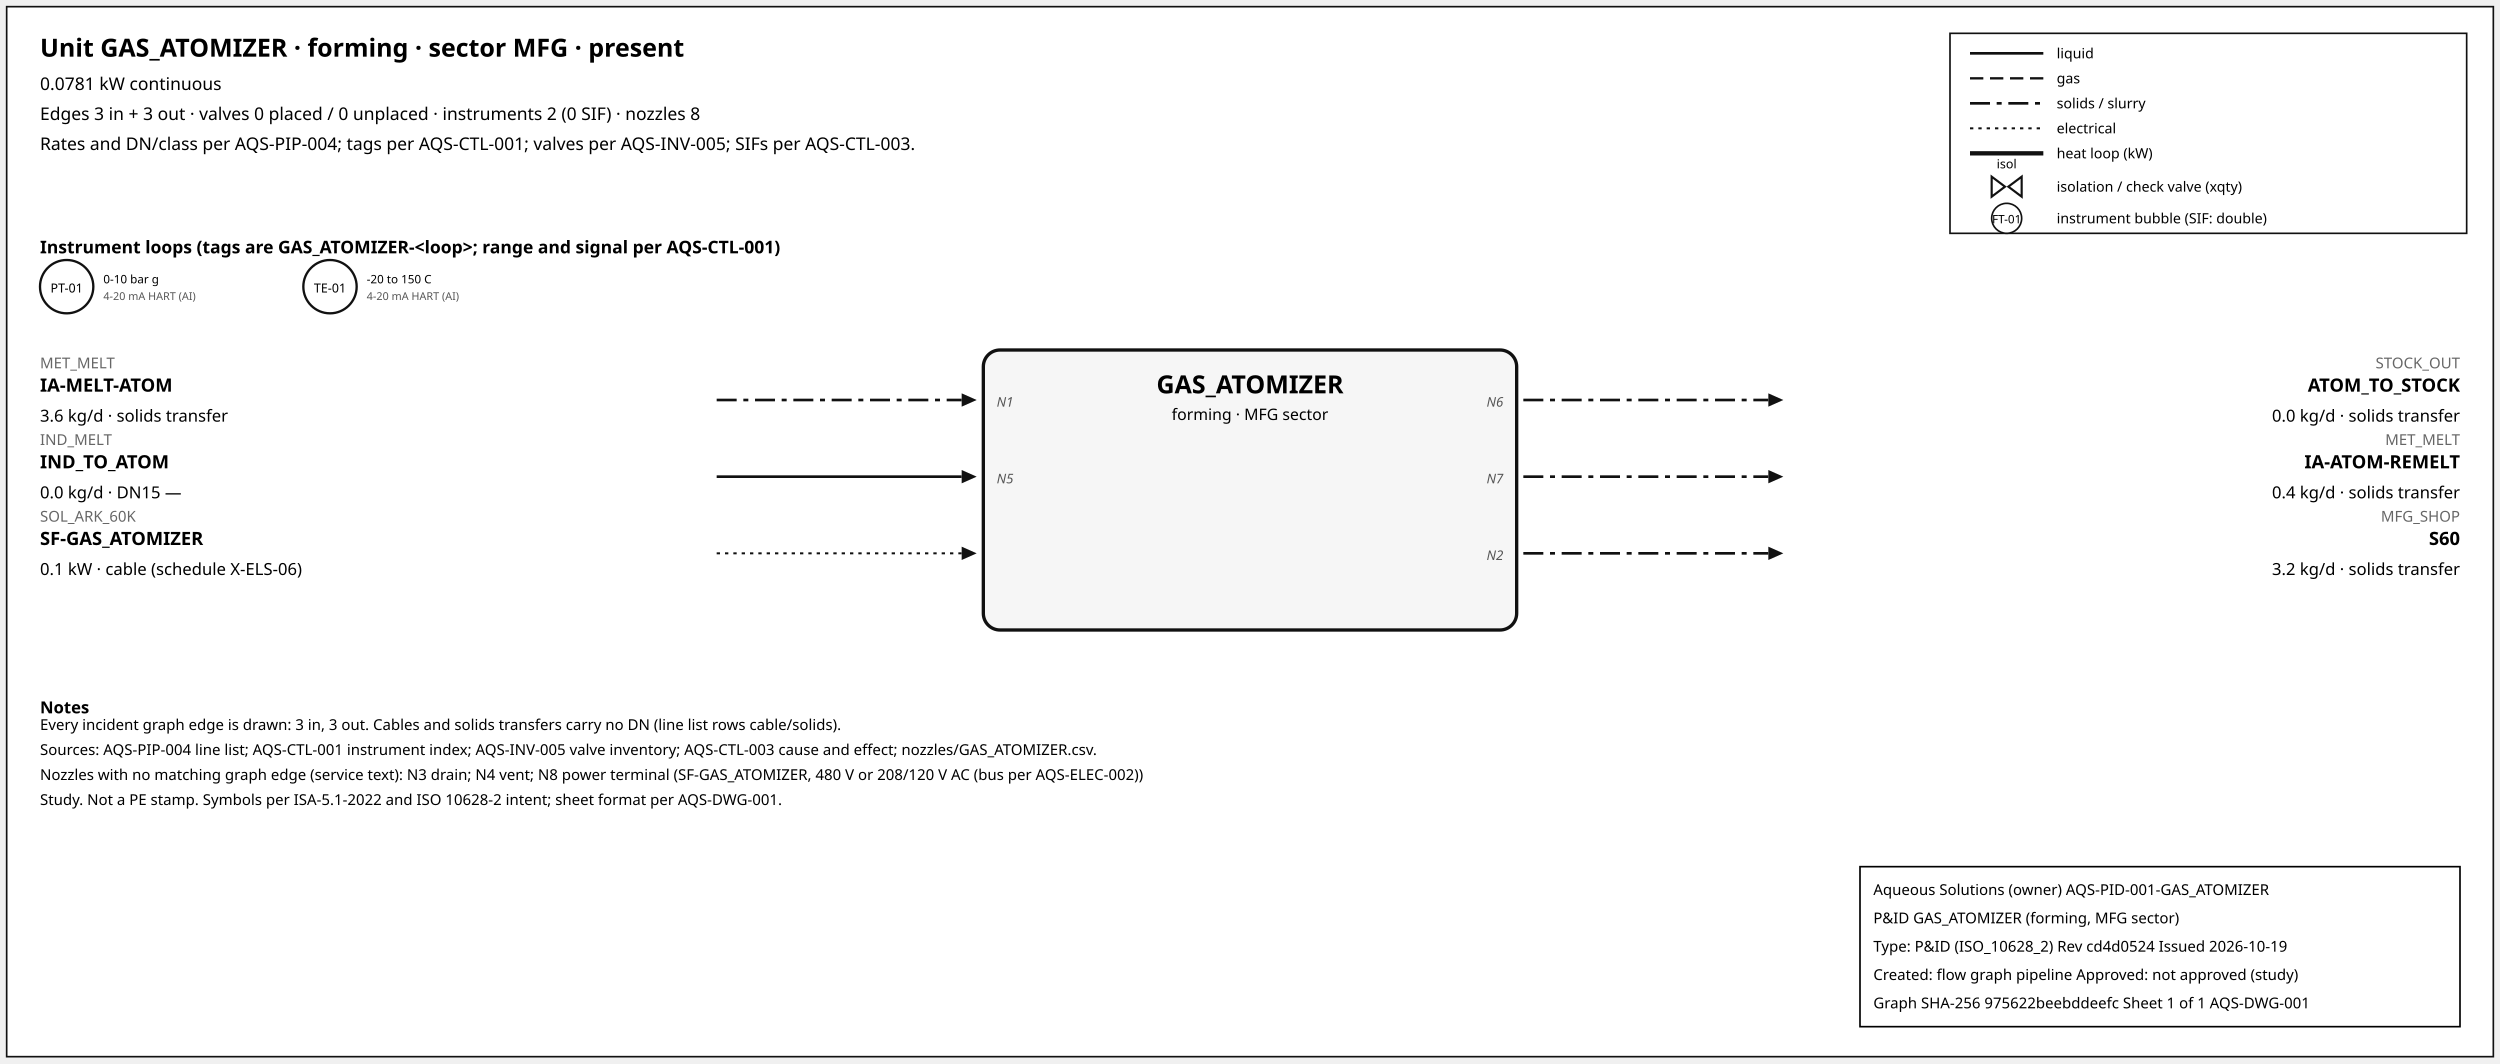
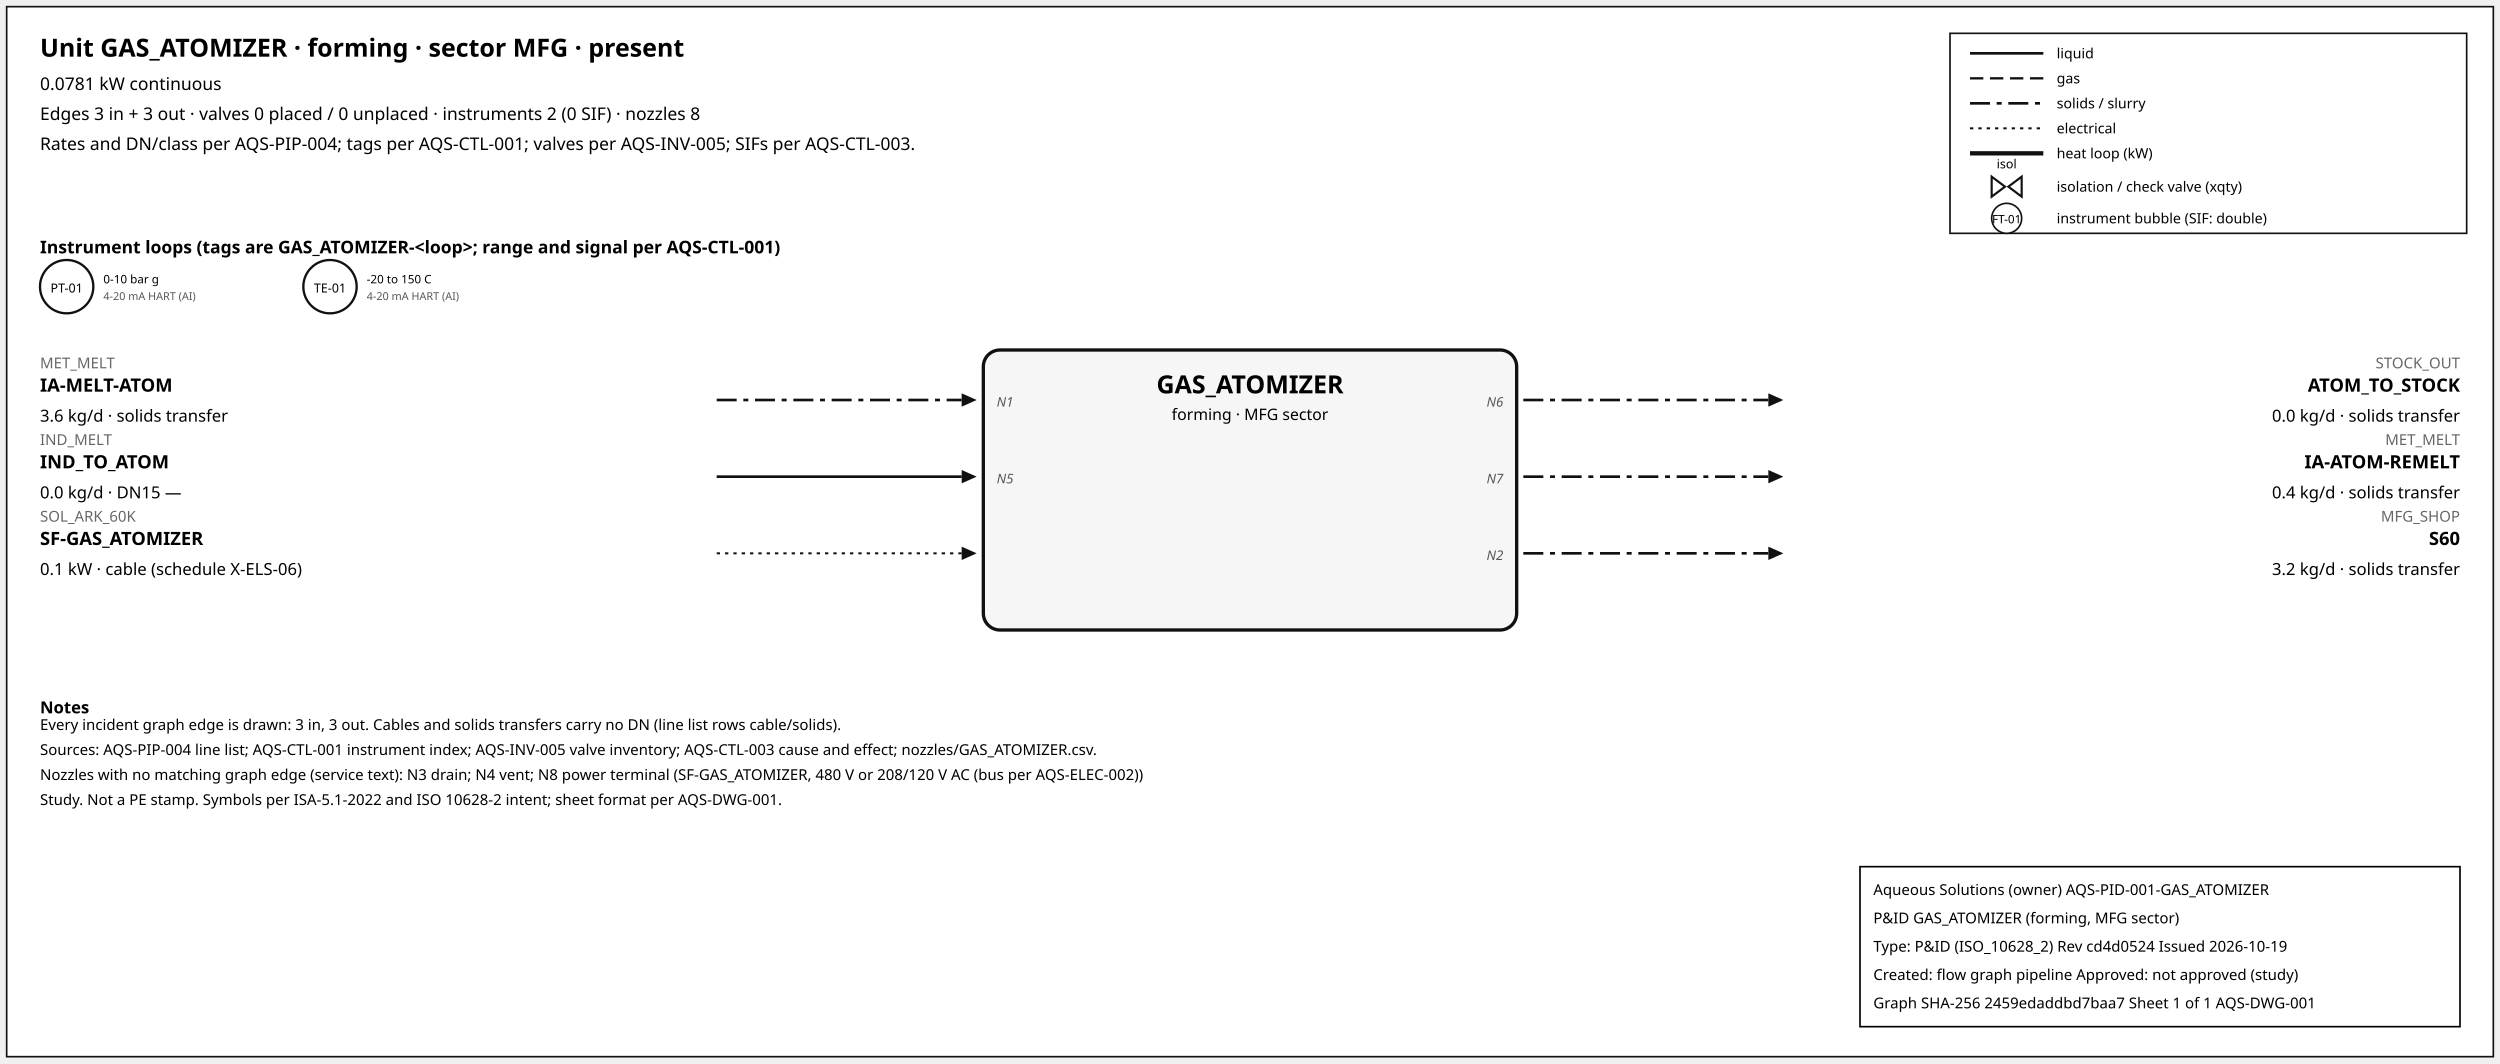
<svg xmlns="http://www.w3.org/2000/svg" width="1500" height="638" font-family="sans-serif">
  <rect x="4" y="4" width="1492" height="630" fill="white" stroke="#111" />
  <text x="24" y="34" font-size="15" font-weight="600">Unit GAS_ATOMIZER · forming · sector MFG · present</text>
  <text x="24" y="54" font-size="10.5">0.0781 kW continuous</text>
  <text x="24" y="72" font-size="10.5">Edges 3 in + 3 out · valves 0 placed / 0 unplaced · instruments 2 (0 SIF) · nozzles 8</text>
  <text x="24" y="90" font-size="10.5">Rates and DN/class per AQS-PIP-004; tags per AQS-CTL-001; valves per AQS-INV-005; SIFs per AQS-CTL-003.</text>
  <rect x="1170" y="20" width="310" height="120" fill="white" stroke="#111" />
  <line x1="1182" y1="32" x2="1226" y2="32" stroke="#111" stroke-width="1.6" />
  <text x="1234" y="35" font-size="8.5">liquid</text>
  <line x1="1182" y1="47" x2="1226" y2="47" stroke="#111" stroke-width="1.4" stroke-dasharray="8,4" />
  <text x="1234" y="50" font-size="8.5">gas</text>
  <line x1="1182" y1="62" x2="1226" y2="62" stroke="#111" stroke-width="1.6" stroke-dasharray="12,4,3,4" />
  <text x="1234" y="65" font-size="8.5">solids / slurry</text>
  <line x1="1182" y1="77" x2="1226" y2="77" stroke="#111" stroke-width="1.2" stroke-dasharray="2,3" />
  <text x="1234" y="80" font-size="8.5">electrical</text>
  <line x1="1182" y1="92" x2="1226" y2="92" stroke="#111" stroke-width="2.6" />
  <text x="1234" y="95" font-size="8.5">heat loop (kW)</text>
  <path d="M 1195.0,106 L 1203.0,112 L 1195.0,118 Z M 1213.0,106 L 1205.0,112 L 1213.0,118 Z" fill="white" stroke="#111" stroke-width="1.3" />
  <text x="1204.0" y="101.0" font-size="7.5" text-anchor="middle">isol</text>
  <text x="1234" y="115" font-size="8.5">isolation / check valve (xqty)</text>
  <circle cx="1204" cy="131" r="9" fill="white" stroke="#111" />
  <text x="1204" y="134" font-size="7" text-anchor="middle">FT-01</text>
  <text x="1234" y="134" font-size="8.5">instrument bubble (SIF: double)</text>
  <text x="24" y="152" font-size="10.5" font-weight="600">Instrument loops (tags are GAS_ATOMIZER-&lt;loop&gt;; range and signal per AQS-CTL-001)</text>
  <circle cx="40" cy="172" r="16" fill="white" stroke="#111" stroke-width="1.4" />
  <text x="40" y="175.5" font-size="7.5" text-anchor="middle">PT-01</text>
  <text x="62" y="170" font-size="7">0-10 bar g</text>
  <text x="62" y="180" font-size="6.5" fill="#555">4-20 mA HART (AI)</text>
  <circle cx="198" cy="172" r="16" fill="white" stroke="#111" stroke-width="1.4" />
  <text x="198" y="175.5" font-size="7.5" text-anchor="middle">TE-01</text>
  <text x="220" y="170" font-size="7">-20 to 150 C</text>
  <text x="220" y="180" font-size="6.5" fill="#555">4-20 mA HART (AI)</text>
  <rect x="590" y="210" width="320" height="168" rx="10" fill="#f6f6f6" stroke="#111" stroke-width="2" />
  <text x="750.0" y="236" font-size="15" font-weight="700" text-anchor="middle">GAS_ATOMIZER</text>
  <text x="750.0" y="252" font-size="9.5" text-anchor="middle">forming · MFG sector</text>
  <line x1="430" y1="240" x2="577" y2="240" stroke="#111" stroke-width="1.6" stroke-dasharray="12,4,3,4" class="edge-in" />
  <polygon points="586,240 577,236 577,244" fill="#111" />
  <text x="24" y="221" font-size="9" fill="#666" text-anchor="start">MET_MELT</text>
  <text x="24" y="235" font-size="11" font-weight="600" text-anchor="start">IA-MELT-ATOM</text>
  <text x="24" y="253" font-size="10" text-anchor="start">3.6 kg/d · solids transfer</text>
  <text x="598" y="244" font-size="8" font-style="italic" fill="#555" text-anchor="start">N1</text>
  <line x1="430" y1="286" x2="577" y2="286" stroke="#111" stroke-width="1.6" class="edge-in" />
  <polygon points="586,286 577,282 577,290" fill="#111" />
  <text x="24" y="267" font-size="9" fill="#666" text-anchor="start">IND_MELT</text>
  <text x="24" y="281" font-size="11" font-weight="600" text-anchor="start">IND_TO_ATOM</text>
  <text x="24" y="299" font-size="10" text-anchor="start">0.0 kg/d · DN15 —</text>
  <text x="598" y="290" font-size="8" font-style="italic" fill="#555" text-anchor="start">N5</text>
  <line x1="430" y1="332" x2="577" y2="332" stroke="#111" stroke-width="1.2" stroke-dasharray="2,3" class="edge-in" />
  <polygon points="586,332 577,328 577,336" fill="#111" />
  <text x="24" y="313" font-size="9" fill="#666" text-anchor="start">SOL_ARK_60K</text>
  <text x="24" y="327" font-size="11" font-weight="600" text-anchor="start">SF-GAS_ATOMIZER</text>
  <text x="24" y="345" font-size="10" text-anchor="start">0.1 kW · cable (schedule X-ELS-06)</text>
  <line x1="914" y1="240" x2="1061" y2="240" stroke="#111" stroke-width="1.6" stroke-dasharray="12,4,3,4" class="edge-out" />
  <polygon points="1070,240 1061,236 1061,244" fill="#111" />
  <text x="1476" y="221" font-size="9" fill="#666" text-anchor="end">STOCK_OUT</text>
  <text x="1476" y="235" font-size="11" font-weight="600" text-anchor="end">ATOM_TO_STOCK</text>
  <text x="1476" y="253" font-size="10" text-anchor="end">0.0 kg/d · solids transfer</text>
  <text x="902" y="244" font-size="8" font-style="italic" fill="#555" text-anchor="end">N6</text>
  <line x1="914" y1="286" x2="1061" y2="286" stroke="#111" stroke-width="1.6" stroke-dasharray="12,4,3,4" class="edge-out" />
  <polygon points="1070,286 1061,282 1061,290" fill="#111" />
  <text x="1476" y="267" font-size="9" fill="#666" text-anchor="end">MET_MELT</text>
  <text x="1476" y="281" font-size="11" font-weight="600" text-anchor="end">IA-ATOM-REMELT</text>
  <text x="1476" y="299" font-size="10" text-anchor="end">0.4 kg/d · solids transfer</text>
  <text x="902" y="290" font-size="8" font-style="italic" fill="#555" text-anchor="end">N7</text>
  <line x1="914" y1="332" x2="1061" y2="332" stroke="#111" stroke-width="1.6" stroke-dasharray="12,4,3,4" class="edge-out" />
  <polygon points="1070,332 1061,328 1061,336" fill="#111" />
  <text x="1476" y="313" font-size="9" fill="#666" text-anchor="end">MFG_SHOP</text>
  <text x="1476" y="327" font-size="11" font-weight="600" text-anchor="end">S60</text>
  <text x="1476" y="345" font-size="10" text-anchor="end">3.2 kg/d · solids transfer</text>
  <text x="902" y="336" font-size="8" font-style="italic" fill="#555" text-anchor="end">N2</text>
  <text x="24" y="428" font-size="10" font-weight="600">Notes</text>
  <text x="24" y="438" font-size="9">Every incident graph edge is drawn: 3 in, 3 out. Cables and solids transfers carry no DN (line list rows cable/solids).</text>
  <text x="24" y="453" font-size="9">Sources: AQS-PIP-004 line list; AQS-CTL-001 instrument index; AQS-INV-005 valve inventory; AQS-CTL-003 cause and effect; nozzles/GAS_ATOMIZER.csv.</text>
  <text x="24" y="468" font-size="9">Nozzles with no matching graph edge (service text): N3 drain; N4 vent; N8 power terminal (SF-GAS_ATOMIZER, 480 V or 208/120 V AC (bus per AQS-ELEC-002))</text>
  <text x="24" y="483" font-size="9">Study. Not a PE stamp. Symbols per ISA-5.1-2022 and ISO 10628-2 intent; sheet format per AQS-DWG-001.</text>
  <g id="aqs-title-block">
    <rect x="1116" y="520" width="360" height="96" fill="white" stroke="black" stroke-width="1" />
    <text x="1124" y="537" font-size="9">Aqueous Solutions (owner)   AQS-PID-001-GAS_ATOMIZER</text>
    <text x="1124" y="554" font-size="9">P&amp;ID GAS_ATOMIZER (forming, MFG sector)</text>
    <text x="1124" y="571" font-size="9">Type: P&amp;ID (ISO_10628_2)   Rev cd4d0524   Issued 2026-10-19</text>
    <text x="1124" y="588" font-size="9">Created: flow graph pipeline   Approved: not approved (study)</text>
-     <text x="1124" y="605" font-size="9">Graph SHA-256 975622beebddeefc   Sheet 1 of 1   AQS-DWG-001</text>
+     <text x="1124" y="605" font-size="9">Graph SHA-256 2459edaddbd7baa7   Sheet 1 of 1   AQS-DWG-001</text>
  </g>
</svg>
